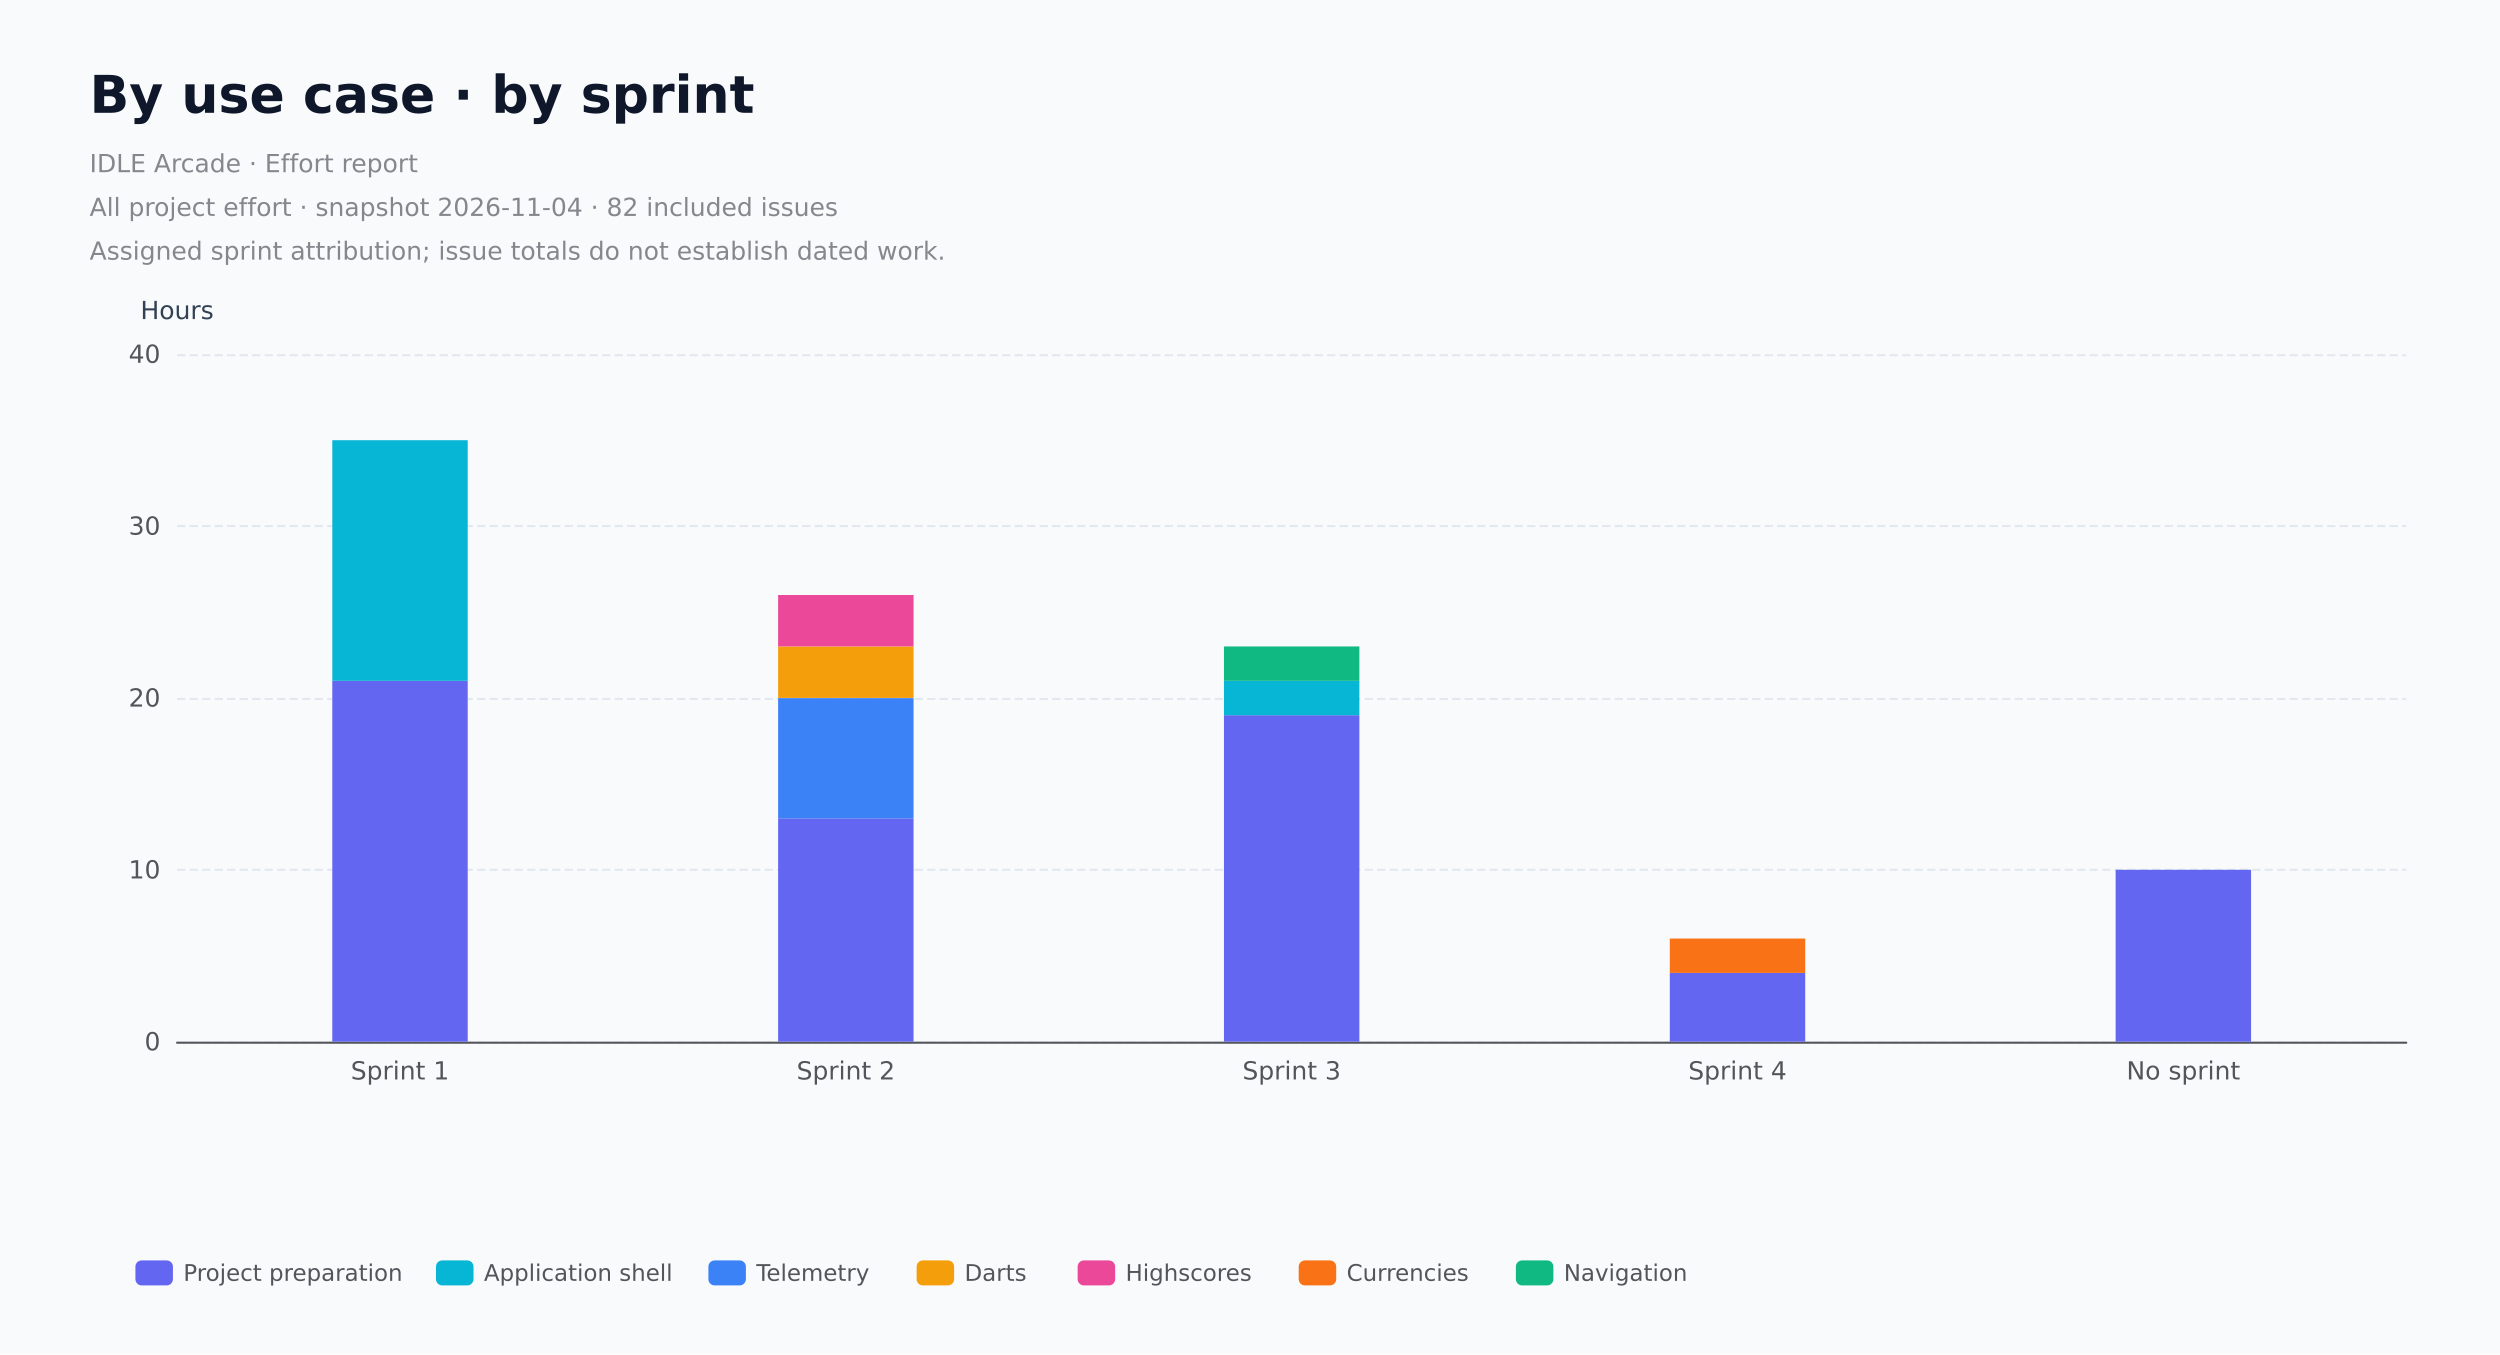
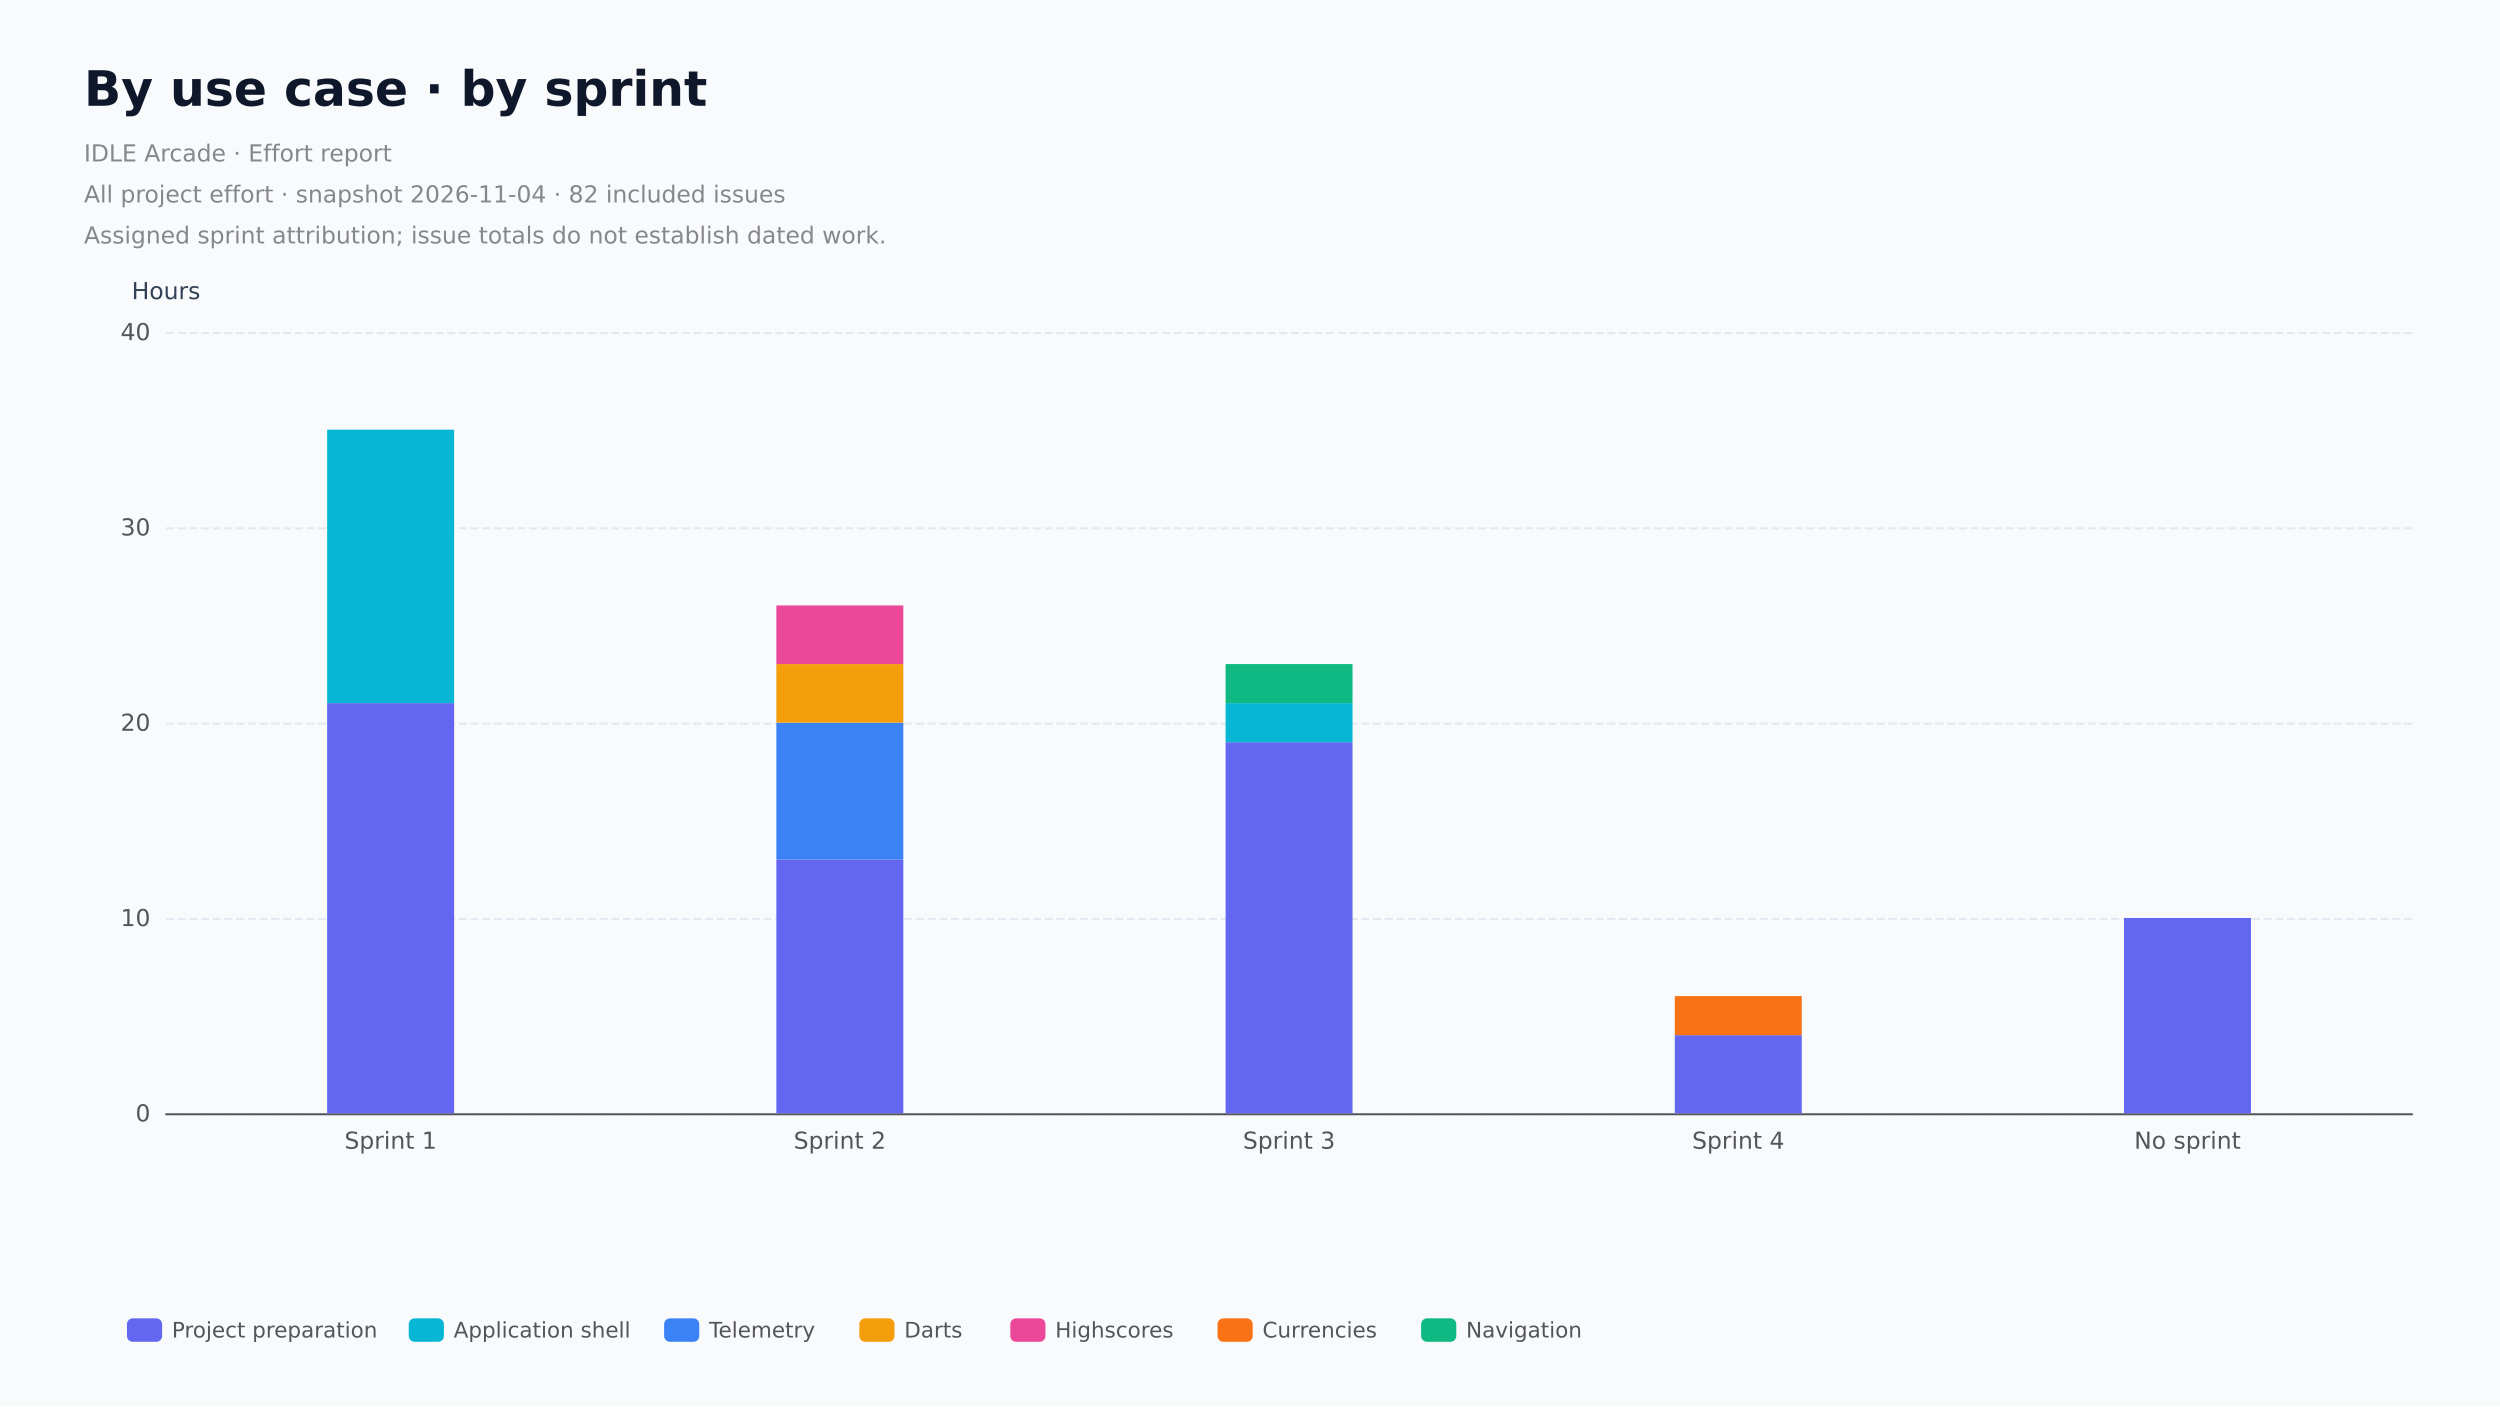
- <svg xmlns="http://www.w3.org/2000/svg" role="img" aria-label="By use case, hours by assigned sprint. All project effort." width="1200" height="650" version="1.1" baseProfile="full" viewBox="0 0 1200 650">
-   <rect width="1200" height="650" x="0" y="0" fill="#f8fafc" />
-   <path d="M85 500.5L1155 500.5" fill="none" pointer-events="visible" stroke="#e2e8f0" stroke-dasharray="4,2" class="chart-id-0" />
-   <path d="M85 417.5L1155 417.5" fill="none" pointer-events="visible" stroke="#e2e8f0" stroke-dasharray="4,2" class="chart-id-0" />
-   <path d="M85 335.5L1155 335.5" fill="none" pointer-events="visible" stroke="#e2e8f0" stroke-dasharray="4,2" class="chart-id-0" />
-   <path d="M85 252.5L1155 252.5" fill="none" pointer-events="visible" stroke="#e2e8f0" stroke-dasharray="4,2" class="chart-id-0" />
-   <path d="M85 170.5L1155 170.5" fill="none" pointer-events="visible" stroke="#e2e8f0" stroke-dasharray="4,2" class="chart-id-0" />
+ <svg xmlns="http://www.w3.org/2000/svg" role="img" aria-label="By use case, hours by assigned sprint. All project effort." width="1280" height="720" version="1.1" baseProfile="full" viewBox="0 0 1280 720">
+   <rect width="1280" height="720" x="0" y="0" fill="#f8fafc" />
+   <path d="M85 570.5L1235 570.5" fill="none" pointer-events="visible" stroke="#e2e8f0" stroke-dasharray="4,2" class="chart-id-0" />
+   <path d="M85 470.5L1235 470.5" fill="none" pointer-events="visible" stroke="#e2e8f0" stroke-dasharray="4,2" class="chart-id-0" />
+   <path d="M85 370.5L1235 370.5" fill="none" pointer-events="visible" stroke="#e2e8f0" stroke-dasharray="4,2" class="chart-id-0" />
+   <path d="M85 270.5L1235 270.5" fill="none" pointer-events="visible" stroke="#e2e8f0" stroke-dasharray="4,2" class="chart-id-0" />
+   <path d="M85 170.5L1235 170.5" fill="none" pointer-events="visible" stroke="#e2e8f0" stroke-dasharray="4,2" class="chart-id-0" />
  <text dominant-baseline="central" text-anchor="middle" style="font-size:12px;font-family:DejaVu Sans, Arial, sans-serif;" y="-6" transform="translate(85 155)" fill="#334155">Hours</text>
-   <path d="M85 500.5L1155 500.5" fill="none" pointer-events="visible" stroke="#54555a" stroke-linecap="round" class="chart-id-0" />
-   <text dominant-baseline="central" text-anchor="end" style="font-size:12px;font-family:DejaVu Sans, Arial, sans-serif;" transform="translate(77 500)" fill="#54555a">0</text>
-   <text dominant-baseline="central" text-anchor="end" style="font-size:12px;font-family:DejaVu Sans, Arial, sans-serif;" transform="translate(77 417.5)" fill="#54555a">10</text>
-   <text dominant-baseline="central" text-anchor="end" style="font-size:12px;font-family:DejaVu Sans, Arial, sans-serif;" transform="translate(77 335)" fill="#54555a">20</text>
-   <text dominant-baseline="central" text-anchor="end" style="font-size:12px;font-family:DejaVu Sans, Arial, sans-serif;" transform="translate(77 252.5)" fill="#54555a">30</text>
+   <path d="M85 570.5L1235 570.5" fill="none" pointer-events="visible" stroke="#54555a" stroke-linecap="round" class="chart-id-0" />
+   <text dominant-baseline="central" text-anchor="end" style="font-size:12px;font-family:DejaVu Sans, Arial, sans-serif;" transform="translate(77 570)" fill="#54555a">0</text>
+   <text dominant-baseline="central" text-anchor="end" style="font-size:12px;font-family:DejaVu Sans, Arial, sans-serif;" transform="translate(77 470)" fill="#54555a">10</text>
+   <text dominant-baseline="central" text-anchor="end" style="font-size:12px;font-family:DejaVu Sans, Arial, sans-serif;" transform="translate(77 370)" fill="#54555a">20</text>
+   <text dominant-baseline="central" text-anchor="end" style="font-size:12px;font-family:DejaVu Sans, Arial, sans-serif;" transform="translate(77 270)" fill="#54555a">30</text>
  <text dominant-baseline="central" text-anchor="end" style="font-size:12px;font-family:DejaVu Sans, Arial, sans-serif;" transform="translate(77 170)" fill="#54555a">40</text>
-   <text dominant-baseline="central" text-anchor="middle" style="font-size:12px;font-family:DejaVu Sans, Arial, sans-serif;" xml:space="preserve" y="6" transform="translate(192 508)" fill="#54555a">Sprint 1</text>
-   <text dominant-baseline="central" text-anchor="middle" style="font-size:12px;font-family:DejaVu Sans, Arial, sans-serif;" xml:space="preserve" y="6" transform="translate(406 508)" fill="#54555a">Sprint 2</text>
-   <text dominant-baseline="central" text-anchor="middle" style="font-size:12px;font-family:DejaVu Sans, Arial, sans-serif;" xml:space="preserve" y="6" transform="translate(620 508)" fill="#54555a">Sprint 3</text>
-   <text dominant-baseline="central" text-anchor="middle" style="font-size:12px;font-family:DejaVu Sans, Arial, sans-serif;" xml:space="preserve" y="6" transform="translate(834 508)" fill="#54555a">Sprint 4</text>
-   <text dominant-baseline="central" text-anchor="middle" style="font-size:12px;font-family:DejaVu Sans, Arial, sans-serif;" xml:space="preserve" y="6" transform="translate(1048 508)" fill="#54555a">No sprint</text>
-   <path d="M159.5 500l65 0l0 -173.2l-65 0Z" fill="#6366f1" ecmeta_series_index="0" ecmeta_data_index="0" ecmeta_ssr_type="chart" class="chart-id-1" />
-   <path d="M373.5 500l65 0l0 -107.2l-65 0Z" fill="#6366f1" ecmeta_series_index="0" ecmeta_data_index="1" ecmeta_ssr_type="chart" class="chart-id-1" />
-   <path d="M587.5 500l65 0l0 -156.7l-65 0Z" fill="#6366f1" ecmeta_series_index="0" ecmeta_data_index="2" ecmeta_ssr_type="chart" class="chart-id-1" />
-   <path d="M801.5 500l65 0l0 -33l-65 0Z" fill="#6366f1" ecmeta_series_index="0" ecmeta_data_index="3" ecmeta_ssr_type="chart" class="chart-id-1" />
-   <path d="M1015.5 500l65 0l0 -82.5l-65 0Z" fill="#6366f1" ecmeta_series_index="0" ecmeta_data_index="4" ecmeta_ssr_type="chart" class="chart-id-1" />
-   <path d="M159.5 326.8l65 0l0 -115.5l-65 0Z" fill="#06b6d4" ecmeta_series_index="1" ecmeta_data_index="0" ecmeta_ssr_type="chart" class="chart-id-2" />
-   <path d="M373.5 392.8l65 0l0 0l-65 0Z" fill="#06b6d4" ecmeta_series_index="1" ecmeta_data_index="1" ecmeta_ssr_type="chart" class="chart-id-2" />
-   <path d="M587.5 343.3l65 0l0 -16.5l-65 0Z" fill="#06b6d4" ecmeta_series_index="1" ecmeta_data_index="2" ecmeta_ssr_type="chart" class="chart-id-2" />
-   <path d="M801.5 467l65 0l0 0l-65 0Z" fill="#06b6d4" ecmeta_series_index="1" ecmeta_data_index="3" ecmeta_ssr_type="chart" class="chart-id-2" />
-   <path d="M1015.5 417.5l65 0l0 0l-65 0Z" fill="#06b6d4" ecmeta_series_index="1" ecmeta_data_index="4" ecmeta_ssr_type="chart" class="chart-id-2" />
-   <path d="M159.5 211.3l65 0l0 0l-65 0Z" fill="#3b82f6" ecmeta_series_index="2" ecmeta_data_index="0" ecmeta_ssr_type="chart" class="chart-id-3" />
-   <path d="M373.5 392.8l65 0l0 -57.7l-65 0Z" fill="#3b82f6" ecmeta_series_index="2" ecmeta_data_index="1" ecmeta_ssr_type="chart" class="chart-id-3" />
-   <path d="M587.5 326.8l65 0l0 0l-65 0Z" fill="#3b82f6" ecmeta_series_index="2" ecmeta_data_index="2" ecmeta_ssr_type="chart" class="chart-id-3" />
-   <path d="M801.5 467l65 0l0 0l-65 0Z" fill="#3b82f6" ecmeta_series_index="2" ecmeta_data_index="3" ecmeta_ssr_type="chart" class="chart-id-3" />
-   <path d="M1015.5 417.5l65 0l0 0l-65 0Z" fill="#3b82f6" ecmeta_series_index="2" ecmeta_data_index="4" ecmeta_ssr_type="chart" class="chart-id-3" />
-   <path d="M159.5 211.3l65 0l0 0l-65 0Z" fill="#f59e0b" ecmeta_series_index="3" ecmeta_data_index="0" ecmeta_ssr_type="chart" class="chart-id-4" />
-   <path d="M373.5 335l65 0l0 -24.7l-65 0Z" fill="#f59e0b" ecmeta_series_index="3" ecmeta_data_index="1" ecmeta_ssr_type="chart" class="chart-id-4" />
-   <path d="M587.5 326.8l65 0l0 0l-65 0Z" fill="#f59e0b" ecmeta_series_index="3" ecmeta_data_index="2" ecmeta_ssr_type="chart" class="chart-id-4" />
-   <path d="M801.5 467l65 0l0 0l-65 0Z" fill="#f59e0b" ecmeta_series_index="3" ecmeta_data_index="3" ecmeta_ssr_type="chart" class="chart-id-4" />
-   <path d="M1015.5 417.5l65 0l0 0l-65 0Z" fill="#f59e0b" ecmeta_series_index="3" ecmeta_data_index="4" ecmeta_ssr_type="chart" class="chart-id-4" />
-   <path d="M159.5 211.3l65 0l0 0l-65 0Z" fill="#ec4899" ecmeta_series_index="4" ecmeta_data_index="0" ecmeta_ssr_type="chart" class="chart-id-5" />
-   <path d="M373.5 310.3l65 0l0 -24.7l-65 0Z" fill="#ec4899" ecmeta_series_index="4" ecmeta_data_index="1" ecmeta_ssr_type="chart" class="chart-id-5" />
-   <path d="M587.5 326.8l65 0l0 0l-65 0Z" fill="#ec4899" ecmeta_series_index="4" ecmeta_data_index="2" ecmeta_ssr_type="chart" class="chart-id-5" />
-   <path d="M801.5 467l65 0l0 0l-65 0Z" fill="#ec4899" ecmeta_series_index="4" ecmeta_data_index="3" ecmeta_ssr_type="chart" class="chart-id-5" />
-   <path d="M1015.5 417.5l65 0l0 0l-65 0Z" fill="#ec4899" ecmeta_series_index="4" ecmeta_data_index="4" ecmeta_ssr_type="chart" class="chart-id-5" />
-   <path d="M159.5 211.3l65 0l0 0l-65 0Z" fill="#f97316" ecmeta_series_index="5" ecmeta_data_index="0" ecmeta_ssr_type="chart" class="chart-id-6" />
-   <path d="M373.5 285.5l65 0l0 0l-65 0Z" fill="#f97316" ecmeta_series_index="5" ecmeta_data_index="1" ecmeta_ssr_type="chart" class="chart-id-6" />
-   <path d="M587.5 326.8l65 0l0 0l-65 0Z" fill="#f97316" ecmeta_series_index="5" ecmeta_data_index="2" ecmeta_ssr_type="chart" class="chart-id-6" />
-   <path d="M801.5 467l65 0l0 -16.5l-65 0Z" fill="#f97316" ecmeta_series_index="5" ecmeta_data_index="3" ecmeta_ssr_type="chart" class="chart-id-6" />
-   <path d="M1015.5 417.5l65 0l0 0l-65 0Z" fill="#f97316" ecmeta_series_index="5" ecmeta_data_index="4" ecmeta_ssr_type="chart" class="chart-id-6" />
-   <path d="M159.5 211.3l65 0l0 0l-65 0Z" fill="#10b981" ecmeta_series_index="6" ecmeta_data_index="0" ecmeta_ssr_type="chart" class="chart-id-7" />
-   <path d="M373.5 285.5l65 0l0 0l-65 0Z" fill="#10b981" ecmeta_series_index="6" ecmeta_data_index="1" ecmeta_ssr_type="chart" class="chart-id-7" />
-   <path d="M587.5 326.8l65 0l0 -16.5l-65 0Z" fill="#10b981" ecmeta_series_index="6" ecmeta_data_index="2" ecmeta_ssr_type="chart" class="chart-id-7" />
-   <path d="M801.5 450.5l65 0l0 0l-65 0Z" fill="#10b981" ecmeta_series_index="6" ecmeta_data_index="3" ecmeta_ssr_type="chart" class="chart-id-7" />
-   <path d="M1015.5 417.5l65 0l0 0l-65 0Z" fill="#10b981" ecmeta_series_index="6" ecmeta_data_index="4" ecmeta_ssr_type="chart" class="chart-id-7" />
-   <path d="M-5 -5l747.8 0l0 30l-747.8 0Z" transform="translate(65 601)" fill="rgb(0,0,0)" fill-opacity="0" stroke="#b7b9be" stroke-width="0" class="chart-id-0" />
-   <path d="M3 0L15 0A3 3 0 0 1 18 3L18 9A3 3 0 0 1 15 12L3 12A3 3 0 0 1 0 9L0 3A3 3 0 0 1 3 0Z" transform="translate(65 605)" fill="#6366f1" ecmeta_series_index="0" ecmeta_data_index="0" ecmeta_ssr_type="legend" ecmeta_silent="true" class="chart-id-0" />
-   <path d="M23 -4l93.3 0l0 20l-93.3 0Z" transform="translate(65 605)" fill="none" pointer-events="visible" class="chart-id-0" />
-   <text dominant-baseline="central" text-anchor="start" style="font-size:11px;font-family:DejaVu Sans, Arial, sans-serif;" xml:space="preserve" x="23" y="6" transform="translate(65 605)" fill="#54555a">Project preparation</text>
-   <path d="M0 -4l116.3 0l0 20l-116.3 0Z" transform="translate(65 605)" fill="none" pointer-events="visible" ecmeta_series_index="0" ecmeta_data_index="0" ecmeta_ssr_type="legend" class="chart-id-8" />
-   <path d="M3 0L15 0A3 3 0 0 1 18 3L18 9A3 3 0 0 1 15 12L3 12A3 3 0 0 1 0 9L0 3A3 3 0 0 1 3 0Z" transform="translate(209.28 605)" fill="#06b6d4" ecmeta_series_index="1" ecmeta_data_index="1" ecmeta_ssr_type="legend" ecmeta_silent="true" class="chart-id-0" />
-   <path d="M23 -4l79.7 0l0 20l-79.7 0Z" transform="translate(209.28 605)" fill="none" pointer-events="visible" class="chart-id-0" />
-   <text dominant-baseline="central" text-anchor="start" style="font-size:11px;font-family:DejaVu Sans, Arial, sans-serif;" xml:space="preserve" x="23" y="6" transform="translate(209.28 605)" fill="#54555a">Application shell</text>
-   <path d="M0 -4l102.7 0l0 20l-102.7 0Z" transform="translate(209.28 605)" fill="none" pointer-events="visible" ecmeta_series_index="1" ecmeta_data_index="1" ecmeta_ssr_type="legend" class="chart-id-8" />
-   <path d="M3 0L15 0A3 3 0 0 1 18 3L18 9A3 3 0 0 1 15 12L3 12A3 3 0 0 1 0 9L0 3A3 3 0 0 1 3 0Z" transform="translate(340.03 605)" fill="#3b82f6" ecmeta_series_index="2" ecmeta_data_index="2" ecmeta_ssr_type="legend" ecmeta_silent="true" class="chart-id-0" />
-   <path d="M23 -4l49 0l0 20l-48.9 0Z" transform="translate(340.03 605)" fill="none" pointer-events="visible" class="chart-id-0" />
-   <text dominant-baseline="central" text-anchor="start" style="font-size:11px;font-family:DejaVu Sans, Arial, sans-serif;" x="23" y="6" transform="translate(340.03 605)" fill="#54555a">Telemetry</text>
-   <path d="M0 -4l72 0l0 20l-71.9 0Z" transform="translate(340.03 605)" fill="none" pointer-events="visible" ecmeta_series_index="2" ecmeta_data_index="2" ecmeta_ssr_type="legend" class="chart-id-8" />
-   <path d="M3 0L15 0A3 3 0 0 1 18 3L18 9A3 3 0 0 1 15 12L3 12A3 3 0 0 1 0 9L0 3A3 3 0 0 1 3 0Z" transform="translate(439.98 605)" fill="#f59e0b" ecmeta_series_index="3" ecmeta_data_index="3" ecmeta_ssr_type="legend" ecmeta_silent="true" class="chart-id-0" />
-   <path d="M23 -4l26.3 0l0 20l-26.3 0Z" transform="translate(439.98 605)" fill="none" pointer-events="visible" class="chart-id-0" />
-   <text dominant-baseline="central" text-anchor="start" style="font-size:11px;font-family:DejaVu Sans, Arial, sans-serif;" x="23" y="6" transform="translate(439.98 605)" fill="#54555a">Darts</text>
-   <path d="M0 -4l49.3 0l0 20l-49.3 0Z" transform="translate(439.98 605)" fill="none" pointer-events="visible" ecmeta_series_index="3" ecmeta_data_index="3" ecmeta_ssr_type="legend" class="chart-id-8" />
-   <path d="M3 0L15 0A3 3 0 0 1 18 3L18 9A3 3 0 0 1 15 12L3 12A3 3 0 0 1 0 9L0 3A3 3 0 0 1 3 0Z" transform="translate(517.27 605)" fill="#ec4899" ecmeta_series_index="4" ecmeta_data_index="4" ecmeta_ssr_type="legend" ecmeta_silent="true" class="chart-id-0" />
-   <path d="M23 -4l55.1 0l0 20l-55.1 0Z" transform="translate(517.27 605)" fill="none" pointer-events="visible" class="chart-id-0" />
-   <text dominant-baseline="central" text-anchor="start" style="font-size:11px;font-family:DejaVu Sans, Arial, sans-serif;" x="23" y="6" transform="translate(517.27 605)" fill="#54555a">Highscores</text>
-   <path d="M0 -4l78.1 0l0 20l-78.1 0Z" transform="translate(517.27 605)" fill="none" pointer-events="visible" ecmeta_series_index="4" ecmeta_data_index="4" ecmeta_ssr_type="legend" class="chart-id-8" />
-   <path d="M3 0L15 0A3 3 0 0 1 18 3L18 9A3 3 0 0 1 15 12L3 12A3 3 0 0 1 0 9L0 3A3 3 0 0 1 3 0Z" transform="translate(623.38 605)" fill="#f97316" ecmeta_series_index="5" ecmeta_data_index="5" ecmeta_ssr_type="legend" ecmeta_silent="true" class="chart-id-0" />
-   <path d="M23 -4l53.2 0l0 20l-53.2 0Z" transform="translate(623.38 605)" fill="none" pointer-events="visible" class="chart-id-0" />
-   <text dominant-baseline="central" text-anchor="start" style="font-size:11px;font-family:DejaVu Sans, Arial, sans-serif;" x="23" y="6" transform="translate(623.38 605)" fill="#54555a">Currencies</text>
-   <path d="M0 -4l76.2 0l0 20l-76.2 0Z" transform="translate(623.38 605)" fill="none" pointer-events="visible" ecmeta_series_index="5" ecmeta_data_index="5" ecmeta_ssr_type="legend" class="chart-id-8" />
-   <path d="M3 0L15 0A3 3 0 0 1 18 3L18 9A3 3 0 0 1 15 12L3 12A3 3 0 0 1 0 9L0 3A3 3 0 0 1 3 0Z" transform="translate(727.62 605)" fill="#10b981" ecmeta_series_index="6" ecmeta_data_index="6" ecmeta_ssr_type="legend" ecmeta_silent="true" class="chart-id-0" />
-   <path d="M23 -4l52.1 0l0 20l-52.1 0Z" transform="translate(727.62 605)" fill="none" pointer-events="visible" class="chart-id-0" />
-   <text dominant-baseline="central" text-anchor="start" style="font-size:11px;font-family:DejaVu Sans, Arial, sans-serif;" x="23" y="6" transform="translate(727.62 605)" fill="#54555a">Navigation</text>
-   <path d="M0 -4l75.1 0l0 20l-75.1 0Z" transform="translate(727.62 605)" fill="none" pointer-events="visible" ecmeta_series_index="6" ecmeta_data_index="6" ecmeta_ssr_type="legend" class="chart-id-8" />
+   <text dominant-baseline="central" text-anchor="middle" style="font-size:12px;font-family:DejaVu Sans, Arial, sans-serif;" xml:space="preserve" y="6" transform="translate(200 578)" fill="#54555a">Sprint 1</text>
+   <text dominant-baseline="central" text-anchor="middle" style="font-size:12px;font-family:DejaVu Sans, Arial, sans-serif;" xml:space="preserve" y="6" transform="translate(430 578)" fill="#54555a">Sprint 2</text>
+   <text dominant-baseline="central" text-anchor="middle" style="font-size:12px;font-family:DejaVu Sans, Arial, sans-serif;" xml:space="preserve" y="6" transform="translate(660 578)" fill="#54555a">Sprint 3</text>
+   <text dominant-baseline="central" text-anchor="middle" style="font-size:12px;font-family:DejaVu Sans, Arial, sans-serif;" xml:space="preserve" y="6" transform="translate(890 578)" fill="#54555a">Sprint 4</text>
+   <text dominant-baseline="central" text-anchor="middle" style="font-size:12px;font-family:DejaVu Sans, Arial, sans-serif;" xml:space="preserve" y="6" transform="translate(1120 578)" fill="#54555a">No sprint</text>
+   <path d="M167.5 570l65 0l0 -210l-65 0Z" fill="#6366f1" ecmeta_series_index="0" ecmeta_data_index="0" ecmeta_ssr_type="chart" class="chart-id-1" />
+   <path d="M397.5 570l65 0l0 -130l-65 0Z" fill="#6366f1" ecmeta_series_index="0" ecmeta_data_index="1" ecmeta_ssr_type="chart" class="chart-id-1" />
+   <path d="M627.5 570l65 0l0 -190l-65 0Z" fill="#6366f1" ecmeta_series_index="0" ecmeta_data_index="2" ecmeta_ssr_type="chart" class="chart-id-1" />
+   <path d="M857.5 570l65 0l0 -40l-65 0Z" fill="#6366f1" ecmeta_series_index="0" ecmeta_data_index="3" ecmeta_ssr_type="chart" class="chart-id-1" />
+   <path d="M1087.5 570l65 0l0 -100l-65 0Z" fill="#6366f1" ecmeta_series_index="0" ecmeta_data_index="4" ecmeta_ssr_type="chart" class="chart-id-1" />
+   <path d="M167.5 360l65 0l0 -140l-65 0Z" fill="#06b6d4" ecmeta_series_index="1" ecmeta_data_index="0" ecmeta_ssr_type="chart" class="chart-id-2" />
+   <path d="M397.5 440l65 0l0 0l-65 0Z" fill="#06b6d4" ecmeta_series_index="1" ecmeta_data_index="1" ecmeta_ssr_type="chart" class="chart-id-2" />
+   <path d="M627.5 380l65 0l0 -20l-65 0Z" fill="#06b6d4" ecmeta_series_index="1" ecmeta_data_index="2" ecmeta_ssr_type="chart" class="chart-id-2" />
+   <path d="M857.5 530l65 0l0 0l-65 0Z" fill="#06b6d4" ecmeta_series_index="1" ecmeta_data_index="3" ecmeta_ssr_type="chart" class="chart-id-2" />
+   <path d="M1087.5 470l65 0l0 0l-65 0Z" fill="#06b6d4" ecmeta_series_index="1" ecmeta_data_index="4" ecmeta_ssr_type="chart" class="chart-id-2" />
+   <path d="M167.5 220l65 0l0 0l-65 0Z" fill="#3b82f6" ecmeta_series_index="2" ecmeta_data_index="0" ecmeta_ssr_type="chart" class="chart-id-3" />
+   <path d="M397.5 440l65 0l0 -70l-65 0Z" fill="#3b82f6" ecmeta_series_index="2" ecmeta_data_index="1" ecmeta_ssr_type="chart" class="chart-id-3" />
+   <path d="M627.5 360l65 0l0 0l-65 0Z" fill="#3b82f6" ecmeta_series_index="2" ecmeta_data_index="2" ecmeta_ssr_type="chart" class="chart-id-3" />
+   <path d="M857.5 530l65 0l0 0l-65 0Z" fill="#3b82f6" ecmeta_series_index="2" ecmeta_data_index="3" ecmeta_ssr_type="chart" class="chart-id-3" />
+   <path d="M1087.5 470l65 0l0 0l-65 0Z" fill="#3b82f6" ecmeta_series_index="2" ecmeta_data_index="4" ecmeta_ssr_type="chart" class="chart-id-3" />
+   <path d="M167.5 220l65 0l0 0l-65 0Z" fill="#f59e0b" ecmeta_series_index="3" ecmeta_data_index="0" ecmeta_ssr_type="chart" class="chart-id-4" />
+   <path d="M397.5 370l65 0l0 -30l-65 0Z" fill="#f59e0b" ecmeta_series_index="3" ecmeta_data_index="1" ecmeta_ssr_type="chart" class="chart-id-4" />
+   <path d="M627.5 360l65 0l0 0l-65 0Z" fill="#f59e0b" ecmeta_series_index="3" ecmeta_data_index="2" ecmeta_ssr_type="chart" class="chart-id-4" />
+   <path d="M857.5 530l65 0l0 0l-65 0Z" fill="#f59e0b" ecmeta_series_index="3" ecmeta_data_index="3" ecmeta_ssr_type="chart" class="chart-id-4" />
+   <path d="M1087.5 470l65 0l0 0l-65 0Z" fill="#f59e0b" ecmeta_series_index="3" ecmeta_data_index="4" ecmeta_ssr_type="chart" class="chart-id-4" />
+   <path d="M167.5 220l65 0l0 0l-65 0Z" fill="#ec4899" ecmeta_series_index="4" ecmeta_data_index="0" ecmeta_ssr_type="chart" class="chart-id-5" />
+   <path d="M397.5 340l65 0l0 -30l-65 0Z" fill="#ec4899" ecmeta_series_index="4" ecmeta_data_index="1" ecmeta_ssr_type="chart" class="chart-id-5" />
+   <path d="M627.5 360l65 0l0 0l-65 0Z" fill="#ec4899" ecmeta_series_index="4" ecmeta_data_index="2" ecmeta_ssr_type="chart" class="chart-id-5" />
+   <path d="M857.5 530l65 0l0 0l-65 0Z" fill="#ec4899" ecmeta_series_index="4" ecmeta_data_index="3" ecmeta_ssr_type="chart" class="chart-id-5" />
+   <path d="M1087.5 470l65 0l0 0l-65 0Z" fill="#ec4899" ecmeta_series_index="4" ecmeta_data_index="4" ecmeta_ssr_type="chart" class="chart-id-5" />
+   <path d="M167.5 220l65 0l0 0l-65 0Z" fill="#f97316" ecmeta_series_index="5" ecmeta_data_index="0" ecmeta_ssr_type="chart" class="chart-id-6" />
+   <path d="M397.5 310l65 0l0 0l-65 0Z" fill="#f97316" ecmeta_series_index="5" ecmeta_data_index="1" ecmeta_ssr_type="chart" class="chart-id-6" />
+   <path d="M627.5 360l65 0l0 0l-65 0Z" fill="#f97316" ecmeta_series_index="5" ecmeta_data_index="2" ecmeta_ssr_type="chart" class="chart-id-6" />
+   <path d="M857.5 530l65 0l0 -20l-65 0Z" fill="#f97316" ecmeta_series_index="5" ecmeta_data_index="3" ecmeta_ssr_type="chart" class="chart-id-6" />
+   <path d="M1087.5 470l65 0l0 0l-65 0Z" fill="#f97316" ecmeta_series_index="5" ecmeta_data_index="4" ecmeta_ssr_type="chart" class="chart-id-6" />
+   <path d="M167.5 220l65 0l0 0l-65 0Z" fill="#10b981" ecmeta_series_index="6" ecmeta_data_index="0" ecmeta_ssr_type="chart" class="chart-id-7" />
+   <path d="M397.5 310l65 0l0 0l-65 0Z" fill="#10b981" ecmeta_series_index="6" ecmeta_data_index="1" ecmeta_ssr_type="chart" class="chart-id-7" />
+   <path d="M627.5 360l65 0l0 -20l-65 0Z" fill="#10b981" ecmeta_series_index="6" ecmeta_data_index="2" ecmeta_ssr_type="chart" class="chart-id-7" />
+   <path d="M857.5 510l65 0l0 0l-65 0Z" fill="#10b981" ecmeta_series_index="6" ecmeta_data_index="3" ecmeta_ssr_type="chart" class="chart-id-7" />
+   <path d="M1087.5 470l65 0l0 0l-65 0Z" fill="#10b981" ecmeta_series_index="6" ecmeta_data_index="4" ecmeta_ssr_type="chart" class="chart-id-7" />
+   <path d="M-5 -5l747.8 0l0 30l-747.8 0Z" transform="translate(65 671)" fill="rgb(0,0,0)" fill-opacity="0" stroke="#b7b9be" stroke-width="0" class="chart-id-0" />
+   <path d="M3 0L15 0A3 3 0 0 1 18 3L18 9A3 3 0 0 1 15 12L3 12A3 3 0 0 1 0 9L0 3A3 3 0 0 1 3 0Z" transform="translate(65 675)" fill="#6366f1" ecmeta_series_index="0" ecmeta_data_index="0" ecmeta_ssr_type="legend" ecmeta_silent="true" class="chart-id-0" />
+   <path d="M23 -4l93.3 0l0 20l-93.3 0Z" transform="translate(65 675)" fill="none" pointer-events="visible" class="chart-id-0" />
+   <text dominant-baseline="central" text-anchor="start" style="font-size:11px;font-family:DejaVu Sans, Arial, sans-serif;" xml:space="preserve" x="23" y="6" transform="translate(65 675)" fill="#54555a">Project preparation</text>
+   <path d="M0 -4l116.3 0l0 20l-116.3 0Z" transform="translate(65 675)" fill="none" pointer-events="visible" ecmeta_series_index="0" ecmeta_data_index="0" ecmeta_ssr_type="legend" class="chart-id-8" />
+   <path d="M3 0L15 0A3 3 0 0 1 18 3L18 9A3 3 0 0 1 15 12L3 12A3 3 0 0 1 0 9L0 3A3 3 0 0 1 3 0Z" transform="translate(209.28 675)" fill="#06b6d4" ecmeta_series_index="1" ecmeta_data_index="1" ecmeta_ssr_type="legend" ecmeta_silent="true" class="chart-id-0" />
+   <path d="M23 -4l79.7 0l0 20l-79.7 0Z" transform="translate(209.28 675)" fill="none" pointer-events="visible" class="chart-id-0" />
+   <text dominant-baseline="central" text-anchor="start" style="font-size:11px;font-family:DejaVu Sans, Arial, sans-serif;" xml:space="preserve" x="23" y="6" transform="translate(209.28 675)" fill="#54555a">Application shell</text>
+   <path d="M0 -4l102.7 0l0 20l-102.7 0Z" transform="translate(209.28 675)" fill="none" pointer-events="visible" ecmeta_series_index="1" ecmeta_data_index="1" ecmeta_ssr_type="legend" class="chart-id-8" />
+   <path d="M3 0L15 0A3 3 0 0 1 18 3L18 9A3 3 0 0 1 15 12L3 12A3 3 0 0 1 0 9L0 3A3 3 0 0 1 3 0Z" transform="translate(340.03 675)" fill="#3b82f6" ecmeta_series_index="2" ecmeta_data_index="2" ecmeta_ssr_type="legend" ecmeta_silent="true" class="chart-id-0" />
+   <path d="M23 -4l49 0l0 20l-48.9 0Z" transform="translate(340.03 675)" fill="none" pointer-events="visible" class="chart-id-0" />
+   <text dominant-baseline="central" text-anchor="start" style="font-size:11px;font-family:DejaVu Sans, Arial, sans-serif;" x="23" y="6" transform="translate(340.03 675)" fill="#54555a">Telemetry</text>
+   <path d="M0 -4l72 0l0 20l-71.9 0Z" transform="translate(340.03 675)" fill="none" pointer-events="visible" ecmeta_series_index="2" ecmeta_data_index="2" ecmeta_ssr_type="legend" class="chart-id-8" />
+   <path d="M3 0L15 0A3 3 0 0 1 18 3L18 9A3 3 0 0 1 15 12L3 12A3 3 0 0 1 0 9L0 3A3 3 0 0 1 3 0Z" transform="translate(439.98 675)" fill="#f59e0b" ecmeta_series_index="3" ecmeta_data_index="3" ecmeta_ssr_type="legend" ecmeta_silent="true" class="chart-id-0" />
+   <path d="M23 -4l26.3 0l0 20l-26.3 0Z" transform="translate(439.98 675)" fill="none" pointer-events="visible" class="chart-id-0" />
+   <text dominant-baseline="central" text-anchor="start" style="font-size:11px;font-family:DejaVu Sans, Arial, sans-serif;" x="23" y="6" transform="translate(439.98 675)" fill="#54555a">Darts</text>
+   <path d="M0 -4l49.3 0l0 20l-49.3 0Z" transform="translate(439.98 675)" fill="none" pointer-events="visible" ecmeta_series_index="3" ecmeta_data_index="3" ecmeta_ssr_type="legend" class="chart-id-8" />
+   <path d="M3 0L15 0A3 3 0 0 1 18 3L18 9A3 3 0 0 1 15 12L3 12A3 3 0 0 1 0 9L0 3A3 3 0 0 1 3 0Z" transform="translate(517.27 675)" fill="#ec4899" ecmeta_series_index="4" ecmeta_data_index="4" ecmeta_ssr_type="legend" ecmeta_silent="true" class="chart-id-0" />
+   <path d="M23 -4l55.1 0l0 20l-55.1 0Z" transform="translate(517.27 675)" fill="none" pointer-events="visible" class="chart-id-0" />
+   <text dominant-baseline="central" text-anchor="start" style="font-size:11px;font-family:DejaVu Sans, Arial, sans-serif;" x="23" y="6" transform="translate(517.27 675)" fill="#54555a">Highscores</text>
+   <path d="M0 -4l78.1 0l0 20l-78.1 0Z" transform="translate(517.27 675)" fill="none" pointer-events="visible" ecmeta_series_index="4" ecmeta_data_index="4" ecmeta_ssr_type="legend" class="chart-id-8" />
+   <path d="M3 0L15 0A3 3 0 0 1 18 3L18 9A3 3 0 0 1 15 12L3 12A3 3 0 0 1 0 9L0 3A3 3 0 0 1 3 0Z" transform="translate(623.38 675)" fill="#f97316" ecmeta_series_index="5" ecmeta_data_index="5" ecmeta_ssr_type="legend" ecmeta_silent="true" class="chart-id-0" />
+   <path d="M23 -4l53.2 0l0 20l-53.2 0Z" transform="translate(623.38 675)" fill="none" pointer-events="visible" class="chart-id-0" />
+   <text dominant-baseline="central" text-anchor="start" style="font-size:11px;font-family:DejaVu Sans, Arial, sans-serif;" x="23" y="6" transform="translate(623.38 675)" fill="#54555a">Currencies</text>
+   <path d="M0 -4l76.2 0l0 20l-76.2 0Z" transform="translate(623.38 675)" fill="none" pointer-events="visible" ecmeta_series_index="5" ecmeta_data_index="5" ecmeta_ssr_type="legend" class="chart-id-8" />
+   <path d="M3 0L15 0A3 3 0 0 1 18 3L18 9A3 3 0 0 1 15 12L3 12A3 3 0 0 1 0 9L0 3A3 3 0 0 1 3 0Z" transform="translate(727.62 675)" fill="#10b981" ecmeta_series_index="6" ecmeta_data_index="6" ecmeta_ssr_type="legend" ecmeta_silent="true" class="chart-id-0" />
+   <path d="M23 -4l52.1 0l0 20l-52.1 0Z" transform="translate(727.62 675)" fill="none" pointer-events="visible" class="chart-id-0" />
+   <text dominant-baseline="central" text-anchor="start" style="font-size:11px;font-family:DejaVu Sans, Arial, sans-serif;" x="23" y="6" transform="translate(727.62 675)" fill="#54555a">Navigation</text>
+   <path d="M0 -4l75.1 0l0 20l-75.1 0Z" transform="translate(727.62 675)" fill="none" pointer-events="visible" ecmeta_series_index="6" ecmeta_data_index="6" ecmeta_ssr_type="legend" class="chart-id-8" />
  <path d="M-5 -5l369 0l0 108l-369 0Z" transform="translate(43 33)" fill="rgb(0,0,0)" fill-opacity="0" stroke="#3c3c41" stroke-width="0" class="chart-id-0" />
  <text dominant-baseline="central" text-anchor="start" style="font-size:25px;font-family:DejaVu Sans, Arial, sans-serif;font-weight:bold;" xml:space="preserve" y="12.5" transform="translate(43 33)" fill="#0f172a">By use case · by sprint</text>
  <path d="M0 35l359 0l0 63l-359 0Z" transform="translate(43 33)" fill="none" pointer-events="visible" class="chart-id-0" />
  <text dominant-baseline="central" text-anchor="start" style="font-size:12px;font-family:DejaVu Sans, Arial, sans-serif;" xml:space="preserve" y="45.5" transform="translate(43 33)" fill="#86878c">IDLE Arcade · Effort report</text>
  <text dominant-baseline="central" text-anchor="start" style="font-size:12px;font-family:DejaVu Sans, Arial, sans-serif;" xml:space="preserve" y="66.5" transform="translate(43 33)" fill="#86878c">All project effort · snapshot 2026-11-04 · 82 included issues</text>
  <text dominant-baseline="central" text-anchor="start" style="font-size:12px;font-family:DejaVu Sans, Arial, sans-serif;" xml:space="preserve" y="87.5" transform="translate(43 33)" fill="#86878c">Assigned sprint attribution; issue totals do not establish dated work.</text>
  <style>
.chart-id-0:hover {
pointer-events:none;
}
.chart-id-1:hover {
cursor:pointer;
fill:rgba(108,112,255,1);
}
.chart-id-2:hover {
cursor:pointer;
fill:rgba(6,200,233,1);
}
.chart-id-3:hover {
cursor:pointer;
fill:rgba(64,143,255,1);
}
.chart-id-4:hover {
cursor:pointer;
fill:rgba(255,173,12,1);
}
.chart-id-5:hover {
cursor:pointer;
fill:rgba(255,79,168,1);
}
.chart-id-6:hover {
cursor:pointer;
fill:rgba(255,126,24,1);
}
.chart-id-7:hover {
cursor:pointer;
fill:rgba(17,203,141,1);
}
.chart-id-8:hover {
cursor:pointer;
fill:rgba(0,0,0,0);
}



</style>
</svg>
